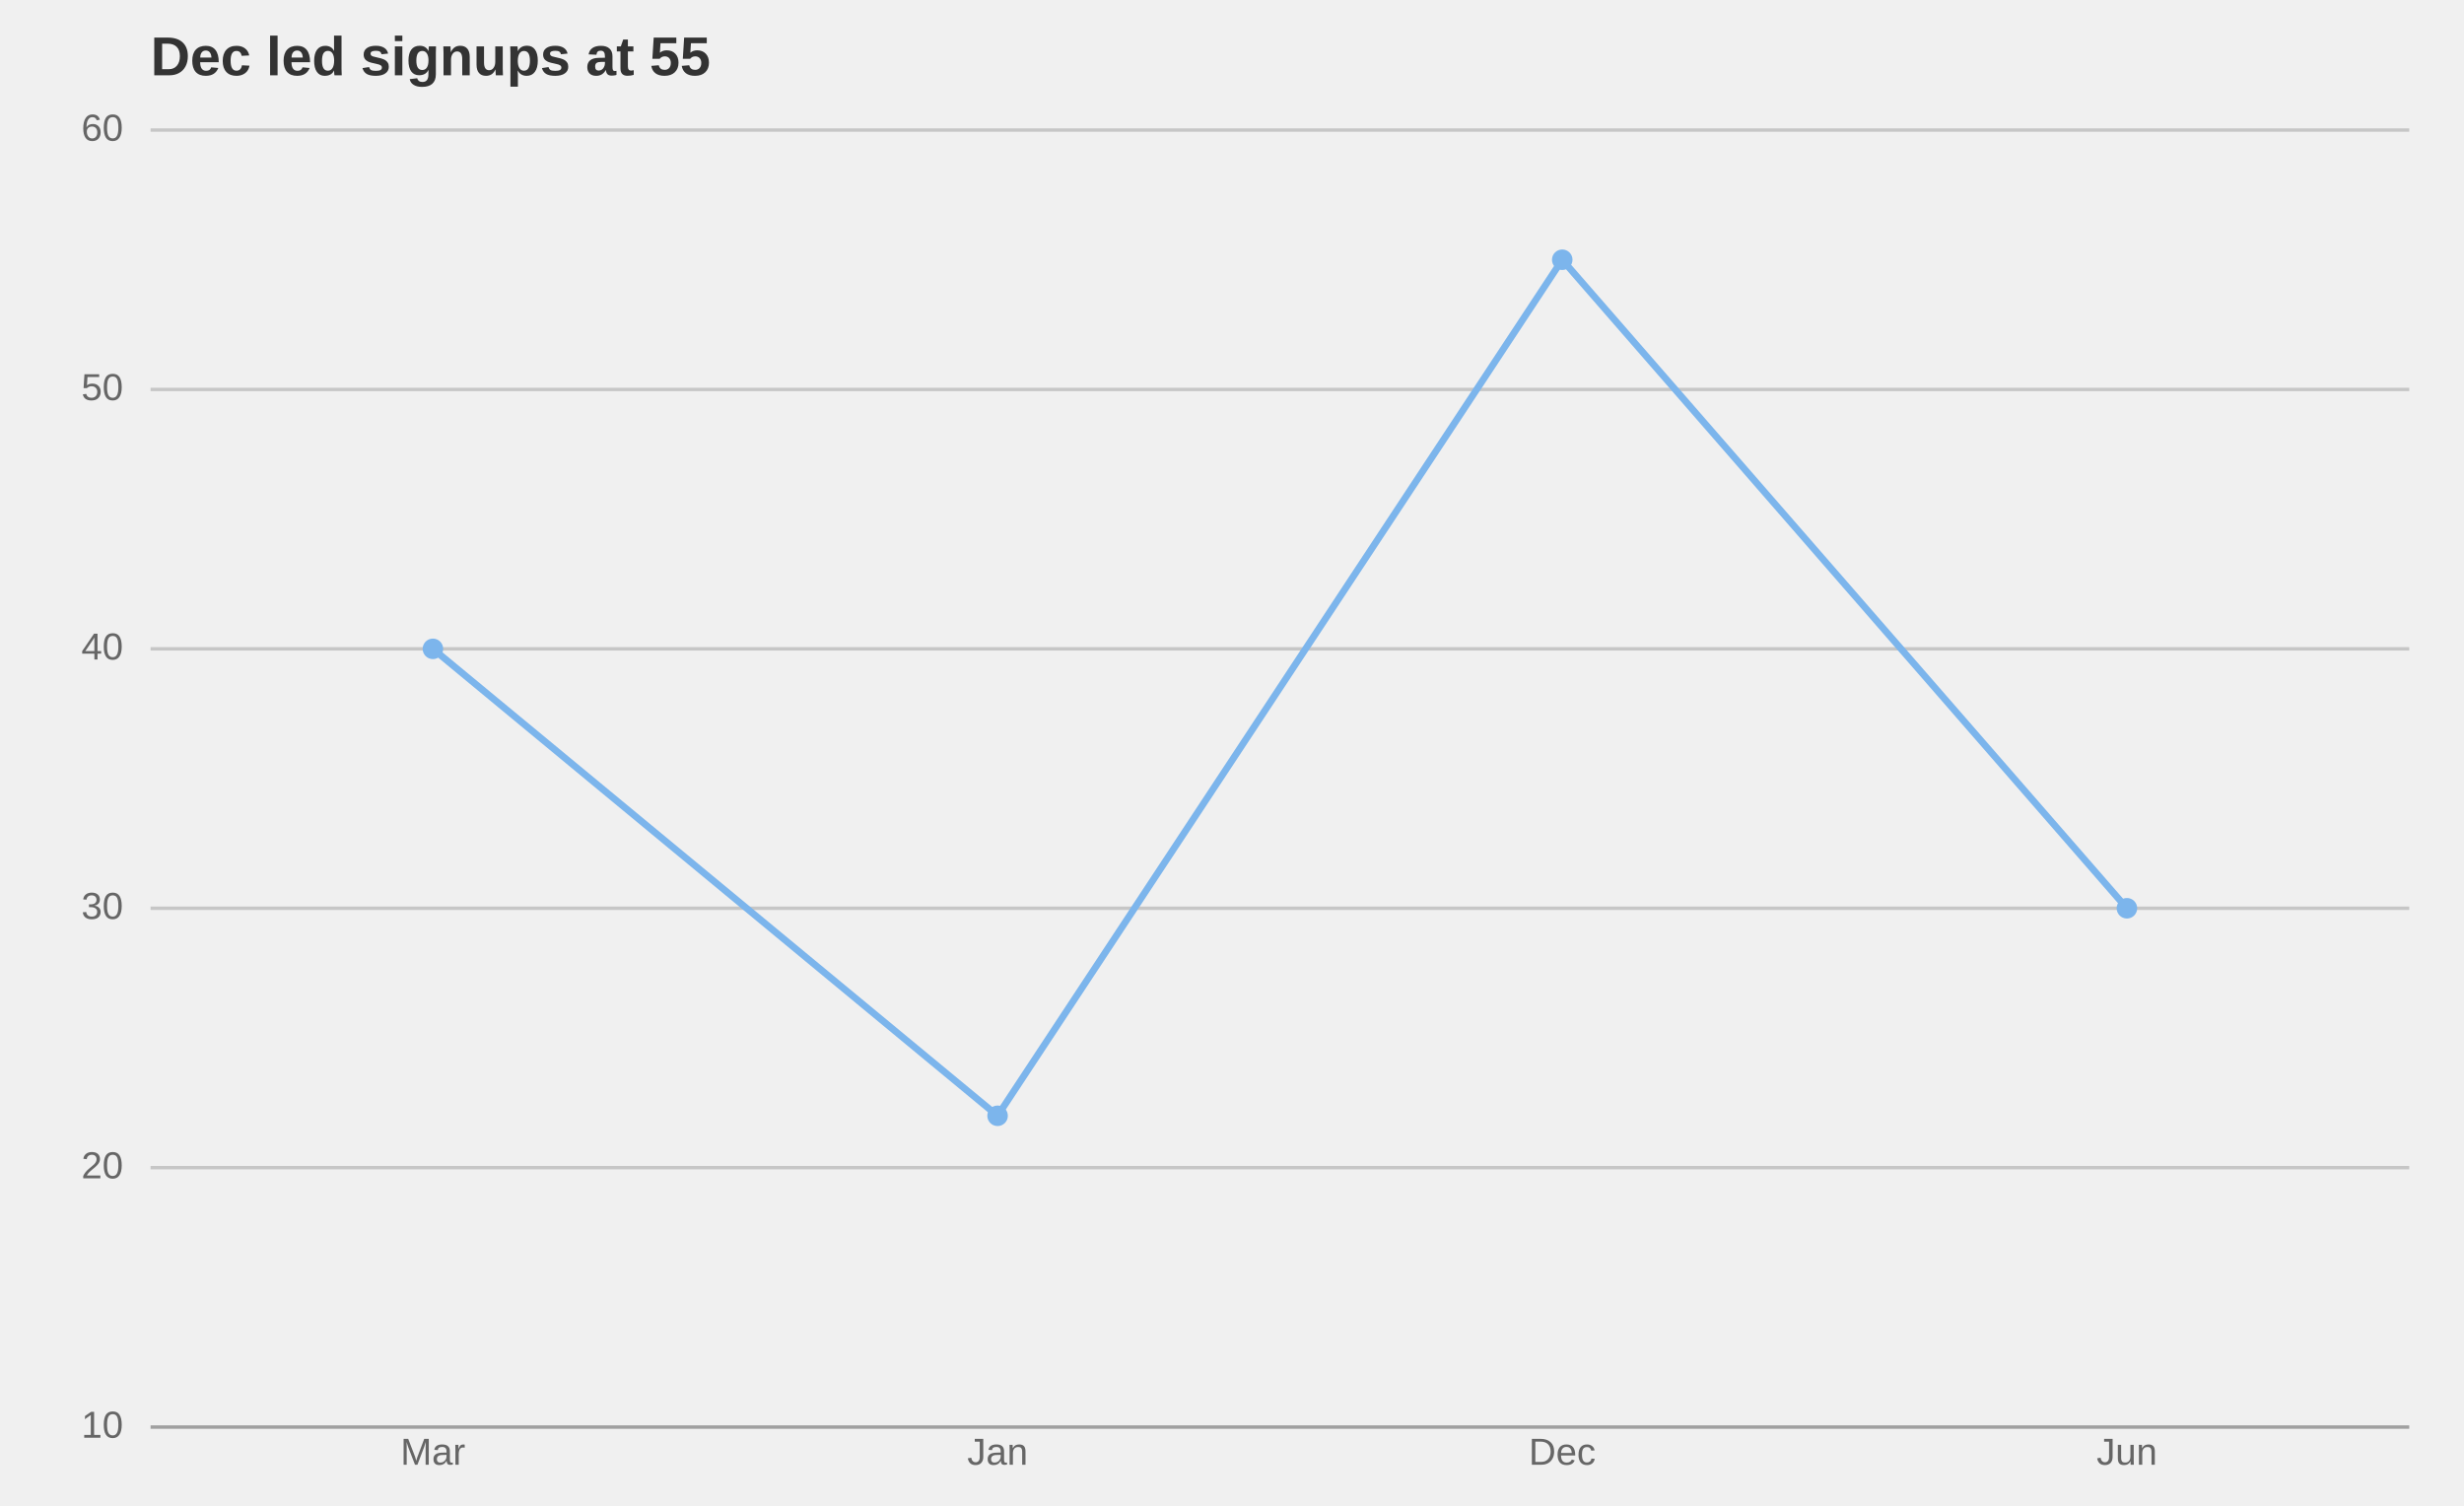
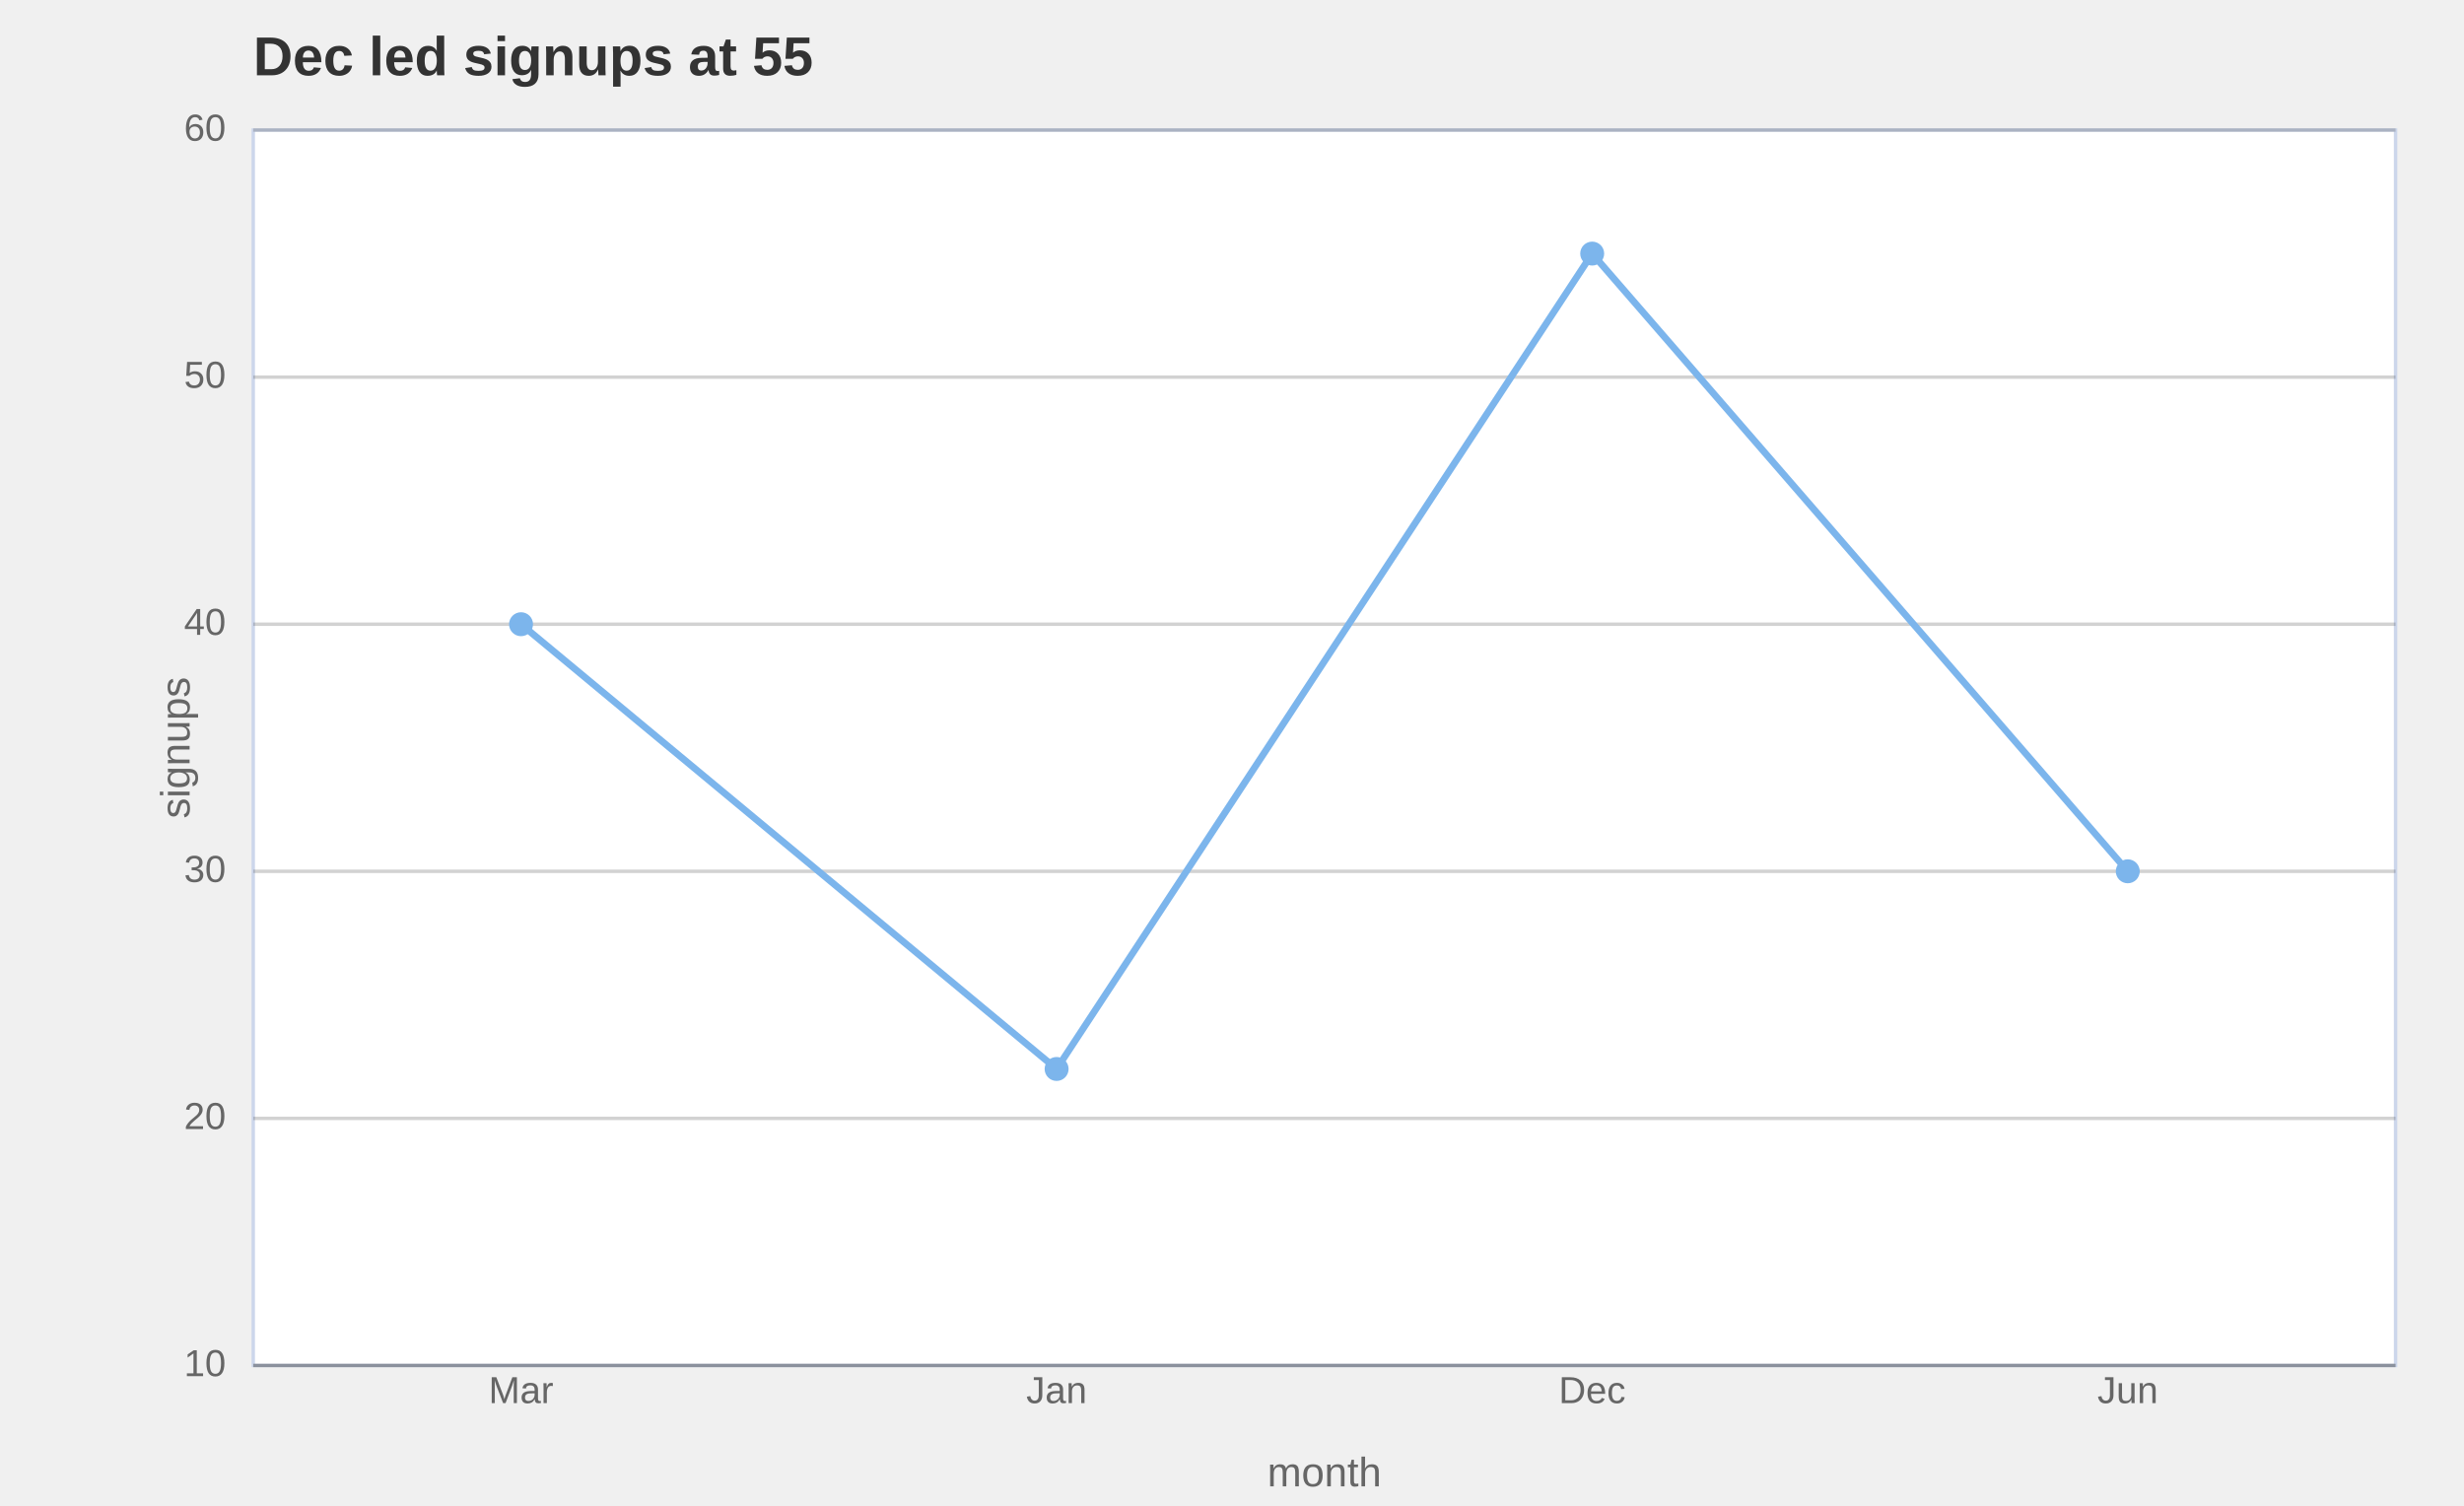
<svg xmlns="http://www.w3.org/2000/svg" width="720" height="440" viewBox="0 0 720 440" role="img" aria-label="line chart: Dec led signups at 55, 4 rows" aria-labelledby="mv-beb56f80ad11c78e-title" aria-describedby="mv-beb56f80ad11c78e-desc" data-markvis="2" data-chart-type="line" data-id="mv-beb56f80ad11c78e" font-family="Arial, Helvetica, &quot;Segoe UI&quot;, sans-serif" font-size="12">
-   <text x="44" y="22" text-anchor="start" font-size="16" font-weight="600" fill="#333333">Dec led signups at 55</text>
+   <text x="74" y="22" text-anchor="start" font-size="16" font-weight="600" fill="#333333">Dec led signups at 55</text>
+   <rect x="74" y="38" width="626" height="361" fill="#ffffff" data-plot-bg="1" />
+   <rect x="74" y="38" width="626" height="361" fill="none" stroke="#ccd6eb" stroke-width="1" data-plot-border="1" />
  <g fill="none" stroke="#333333" stroke-opacity="0.22" stroke-width="1">
-     <line x1="44" x2="704" y1="341.2" y2="341.2" />
-     <line x1="44" x2="704" y1="265.4" y2="265.4" />
-     <line x1="44" x2="704" y1="189.6" y2="189.6" />
-     <line x1="44" x2="704" y1="113.8" y2="113.8" />
-     <line x1="44" x2="704" y1="38" y2="38" />
+     <line x1="74" x2="700" y1="326.8" y2="326.8" />
+     <line x1="74" x2="700" y1="254.6" y2="254.6" />
+     <line x1="74" x2="700" y1="182.4" y2="182.4" />
+     <line x1="74" x2="700" y1="110.2" y2="110.2" />
+     <line x1="74" x2="700" y1="38" y2="38" />
  </g>
-   <path d="M44 417 L704 417" fill="none" stroke="#333333" stroke-opacity="0.42" stroke-width="1" />
+   <path d="M74 399 L700 399" fill="none" stroke="#333333" stroke-opacity="0.42" stroke-width="1" />
  <g fill="#666666" font-size="11" font-weight="400">
-     <text x="36" y="417" text-anchor="end" dominant-baseline="middle">10</text>
-     <text x="36" y="341.2" text-anchor="end" dominant-baseline="middle">20</text>
-     <text x="36" y="265.4" text-anchor="end" dominant-baseline="middle">30</text>
-     <text x="36" y="189.6" text-anchor="end" dominant-baseline="middle">40</text>
-     <text x="36" y="113.8" text-anchor="end" dominant-baseline="middle">50</text>
-     <text x="36" y="38" text-anchor="end" dominant-baseline="middle">60</text>
-     <text x="126.5" y="428" text-anchor="middle" font-size="11" data-full-label="Mar">Mar</text>
-     <text x="291.5" y="428" text-anchor="middle" font-size="11" data-full-label="Jan">Jan</text>
-     <text x="456.5" y="428" text-anchor="middle" font-size="11" data-full-label="Dec">Dec</text>
-     <text x="621.5" y="428" text-anchor="middle" font-size="11" data-full-label="Jun">Jun</text>
+     <text x="66" y="399" text-anchor="end" dominant-baseline="middle">10</text>
+     <text x="66" y="326.8" text-anchor="end" dominant-baseline="middle">20</text>
+     <text x="66" y="254.6" text-anchor="end" dominant-baseline="middle">30</text>
+     <text x="66" y="182.4" text-anchor="end" dominant-baseline="middle">40</text>
+     <text x="66" y="110.2" text-anchor="end" dominant-baseline="middle">50</text>
+     <text x="66" y="38" text-anchor="end" dominant-baseline="middle">60</text>
+     <text x="152.25" y="410" text-anchor="middle" font-size="11" data-full-label="Mar">Mar</text>
+     <text x="308.75" y="410" text-anchor="middle" font-size="11" data-full-label="Jan">Jan</text>
+     <text x="465.25" y="410" text-anchor="middle" font-size="11" data-full-label="Dec">Dec</text>
+     <text x="621.75" y="410" text-anchor="middle" font-size="11" data-full-label="Jun">Jun</text>
+   </g>
+   <g fill="#666666" font-size="12" font-weight="400" data-axis-titles="1">
+     <text x="52" y="218.5" text-anchor="middle" dominant-baseline="middle" transform="rotate(-90 52 218.5)" data-axis="y">signups</text>
+     <text x="387" y="426" text-anchor="middle" dominant-baseline="hanging" data-axis="x">month</text>
  </g>
  <g fill="none">
-     <path d="M126.5 189.6 L291.5 326.04 L456.5 75.9 L621.5 265.4" fill="none" stroke="#7cb5ec" stroke-width="2" stroke-linejoin="round" stroke-linecap="round" data-series="signups" />
-     <circle cx="126.5" cy="189.6" r="3" fill="#7cb5ec" stroke="none" data-series="signups" />
-     <circle cx="291.5" cy="326.04" r="3" fill="#7cb5ec" stroke="none" data-series="signups" />
-     <circle cx="456.5" cy="75.9" r="3" fill="#7cb5ec" stroke="none" data-series="signups" />
-     <circle cx="621.5" cy="265.4" r="3" fill="#7cb5ec" stroke="none" data-series="signups" />
+     <path d="M152.25 182.4 L308.75 312.36 L465.25 74.1 L621.75 254.6" fill="none" stroke="#7cb5ec" stroke-width="2" stroke-linejoin="round" stroke-linecap="round" data-series="signups" />
+     <circle cx="152.25" cy="182.4" r="3.5" fill="#7cb5ec" stroke="none" data-series="signups" />
+     <circle cx="308.75" cy="312.36" r="3.5" fill="#7cb5ec" stroke="none" data-series="signups" />
+     <circle cx="465.25" cy="74.1" r="3.5" fill="#7cb5ec" stroke="none" data-series="signups" />
+     <circle cx="621.75" cy="254.6" r="3.5" fill="#7cb5ec" stroke="none" data-series="signups" />
  </g>
</svg>
